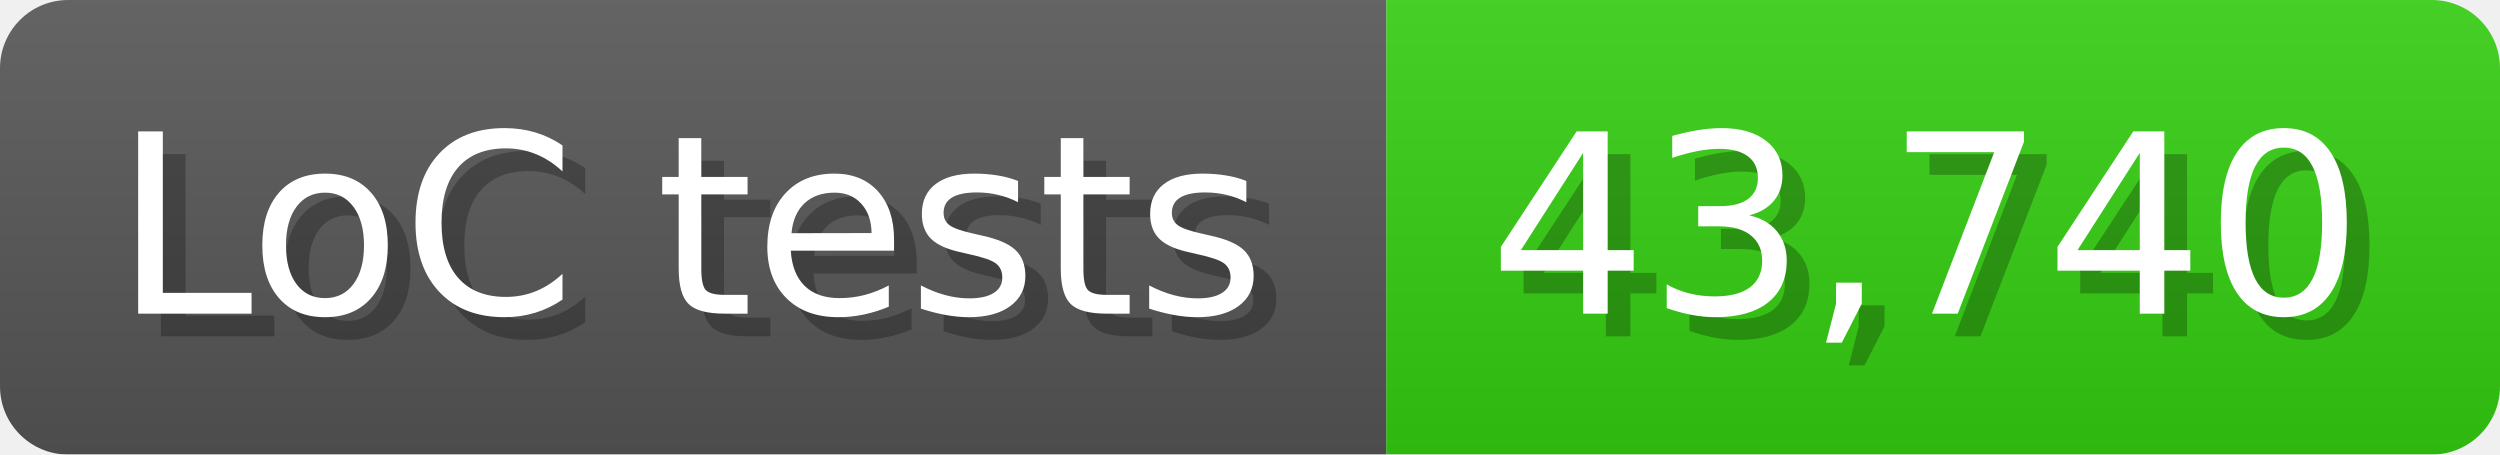
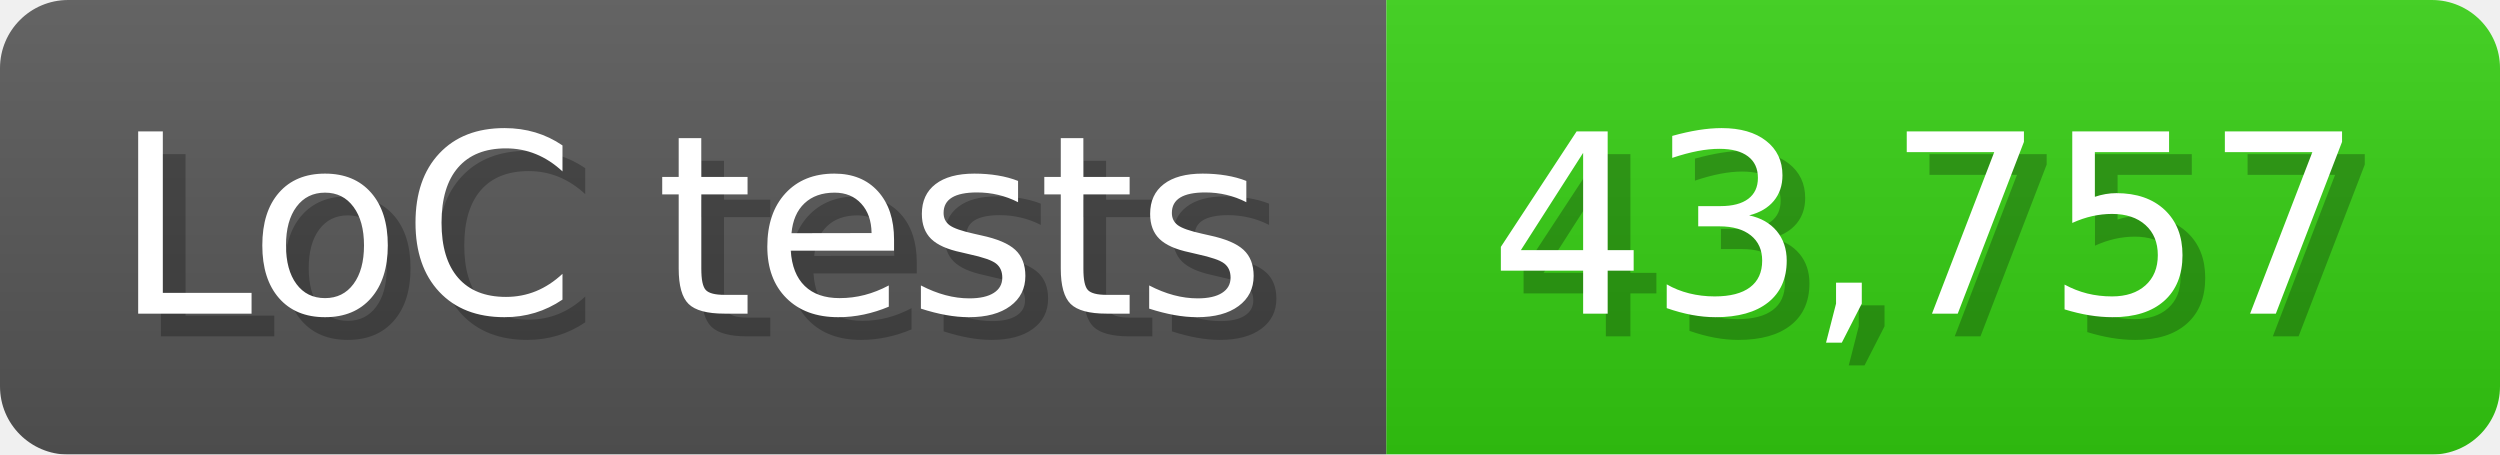
<svg xmlns="http://www.w3.org/2000/svg" width="110" height="20" viewBox="0 0 1100 200">
  <linearGradient id="a" x2="0" y2="100%">
    <stop offset="0" stop-opacity=".1" stop-color="#EEE" />
    <stop offset="1" stop-opacity=".1" />
  </linearGradient>
  <mask id="m">
    <rect width="1100" height="200" rx="30" fill="#FFF" />
  </mask>
  <g mask="url(#m)">
    <rect width="610" height="200" fill="#555" />
    <rect width="490" height="200" fill="#3C1" x="610" />
    <rect width="1100" height="200" fill="url(#a)" />
  </g>
  <g fill="#fff" text-anchor="start" font-family="Verdana,DejaVu Sans,sans-serif" font-size="110">
    <text x="60" y="148" textLength="510" fill="#000" opacity="0.25">LoC tests</text>
    <text x="50" y="138" textLength="510">LoC tests</text>
-     <text x="665" y="148" textLength="390" fill="#000" opacity="0.25">43,740</text>
-     <text x="655" y="138" textLength="390">43,740</text>
+     <text x="665" y="148" textLength="390" fill="#000" opacity="0.25">43,757</text>
+     <text x="655" y="138" textLength="390">43,757</text>
  </g>
</svg>
